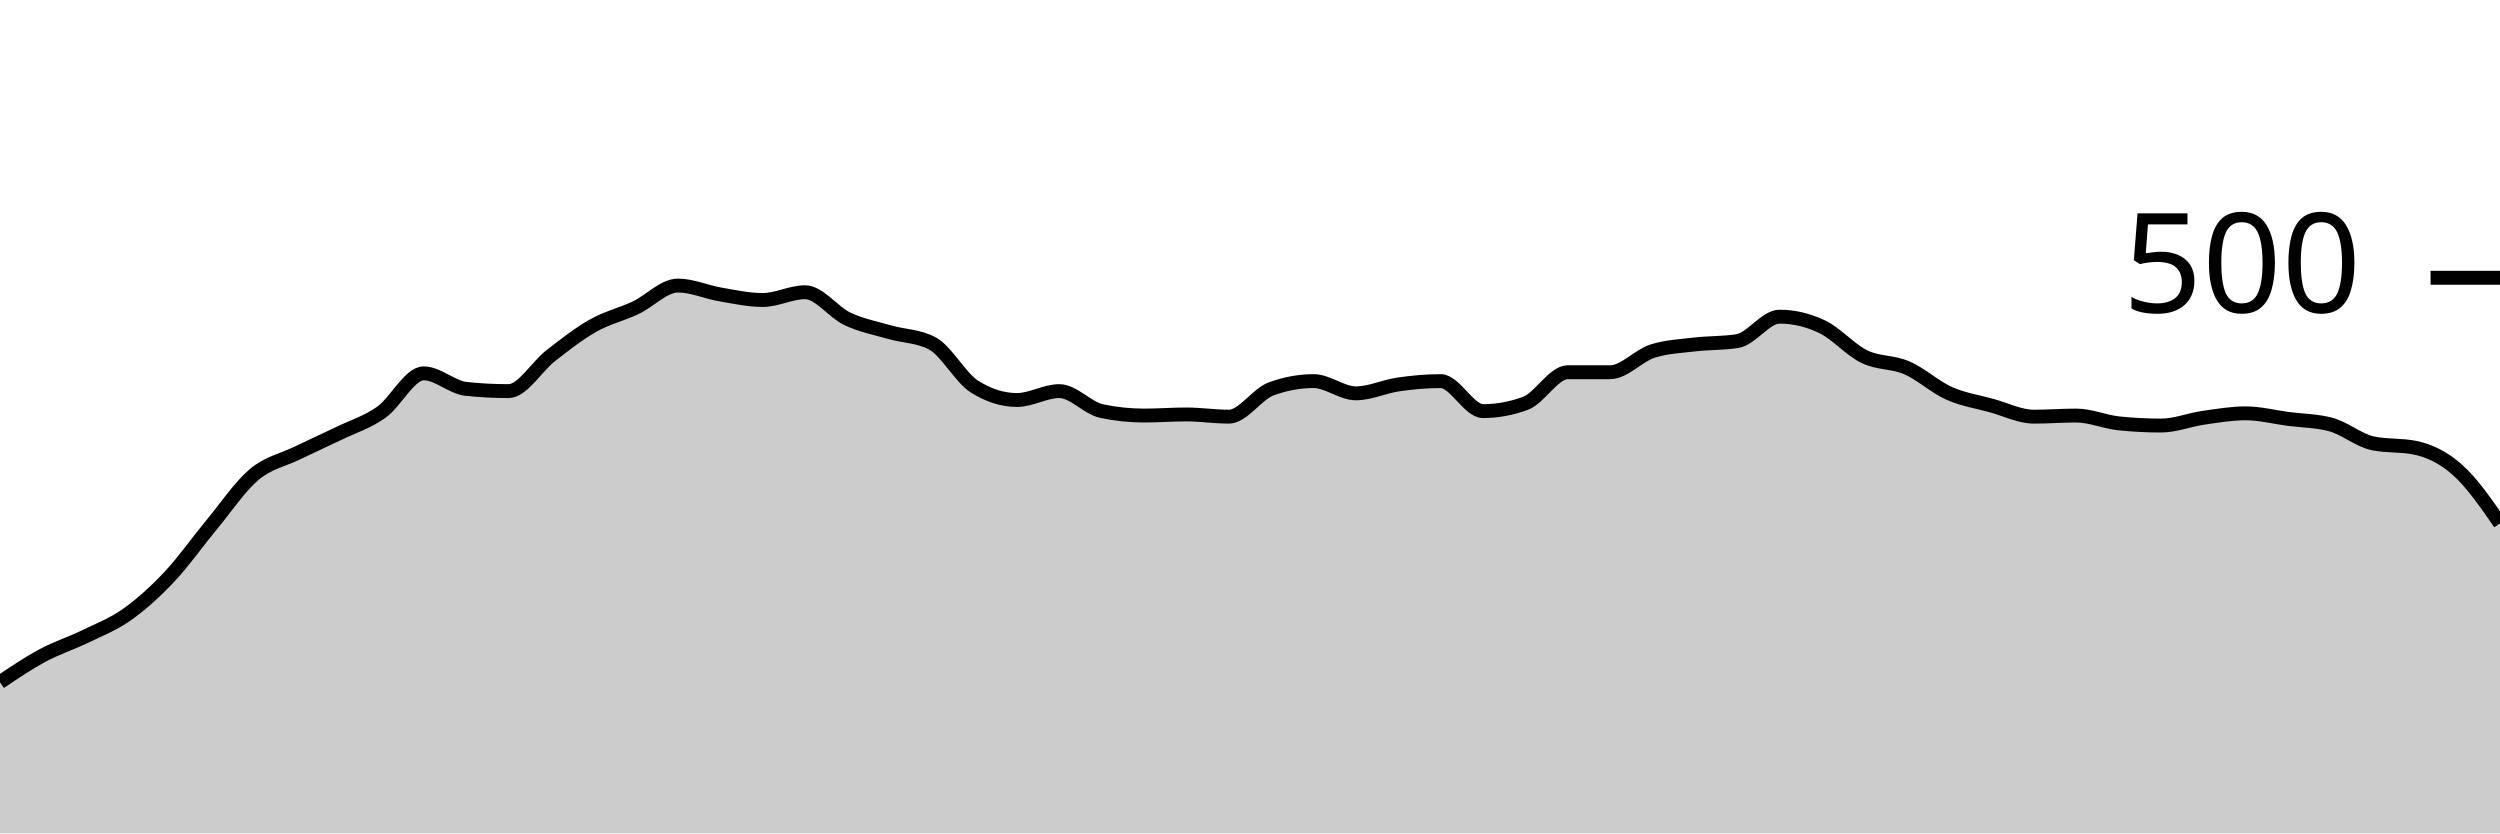
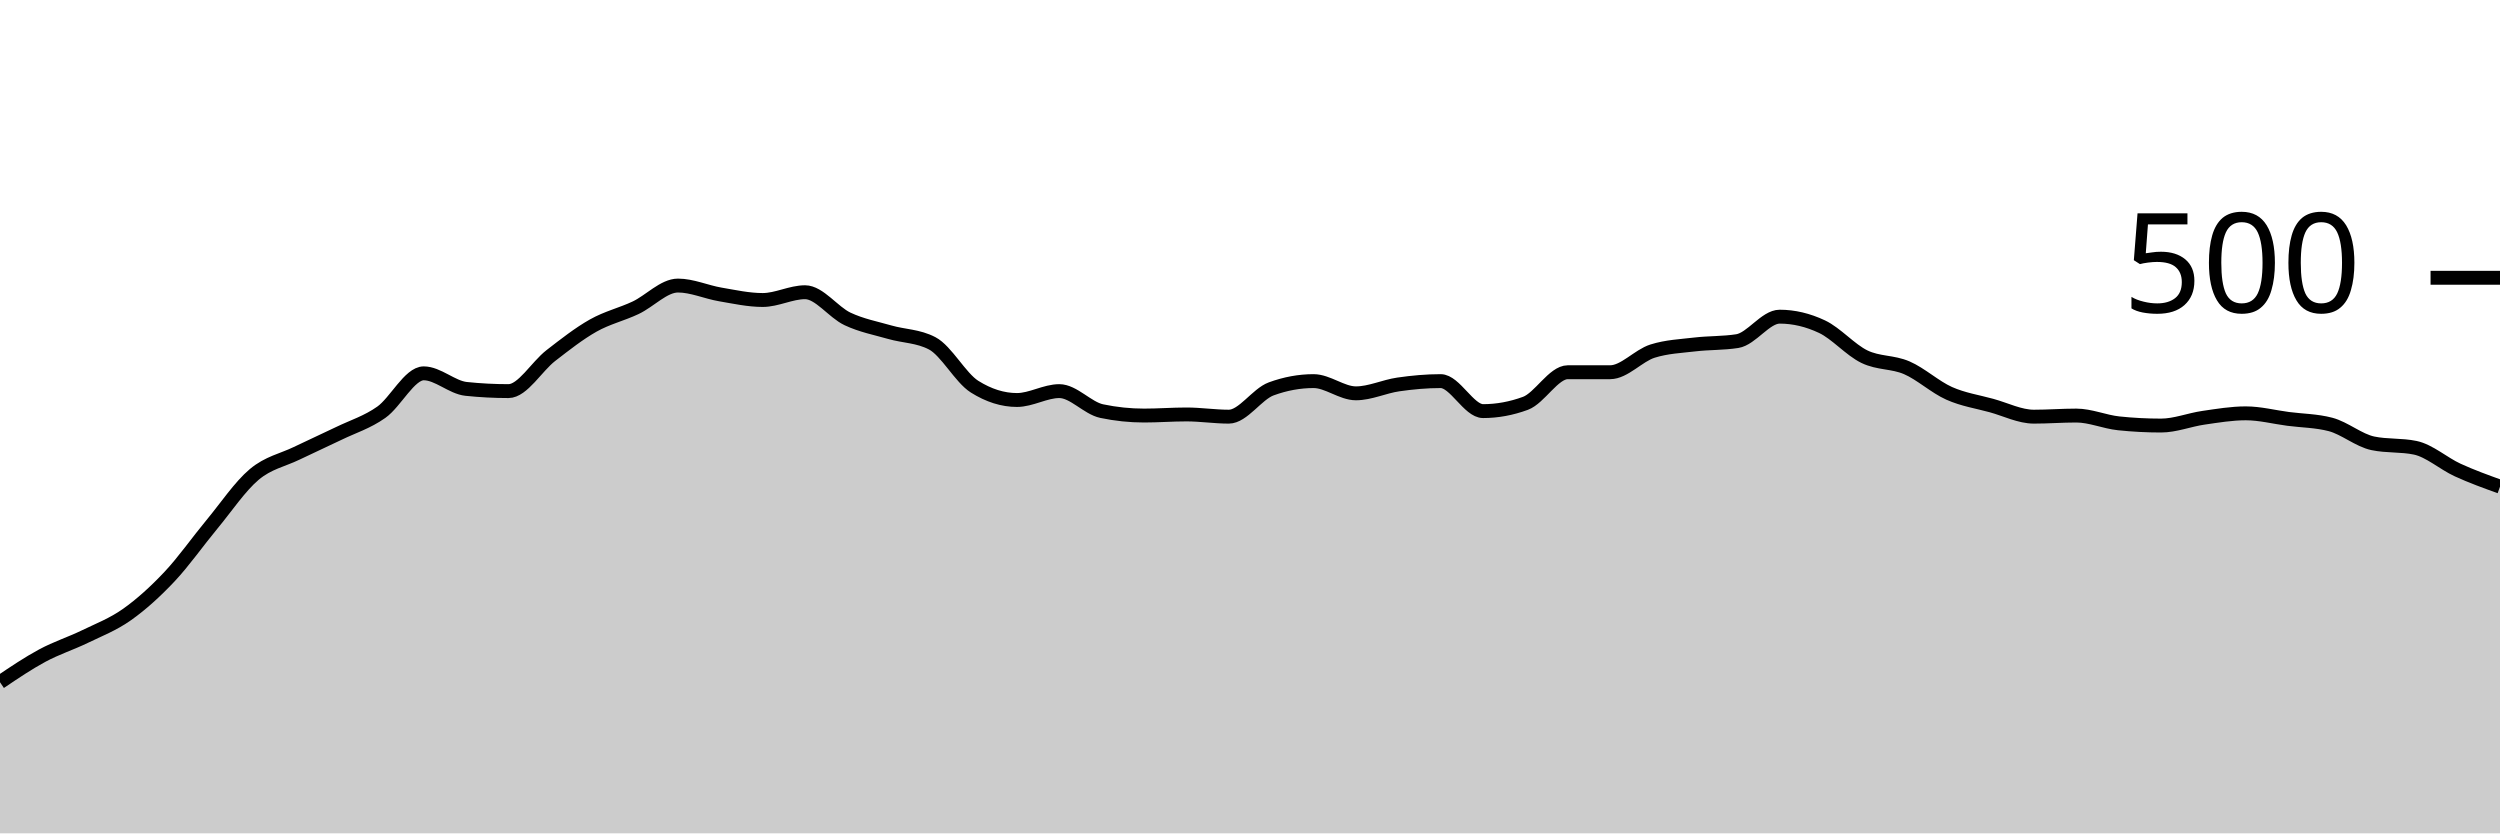
<svg xmlns="http://www.w3.org/2000/svg" viewBox="0 0 180 60">
  <g transform="translate(0,20)">
-     <path class="area" fill="rgba(0, 0, 0, 0.2)" d="M0,29.12C1.017,28.433,2.034,27.747,3.051,27.2C4.068,26.653,5.085,26.333,6.102,25.84C7.119,25.347,8.136,24.96,9.153,24.24C10.169,23.52,11.186,22.6,12.203,21.52C13.22,20.44,14.237,18.987,15.254,17.76C16.271,16.533,17.288,15.013,18.305,14.16C19.322,13.307,20.339,13.133,21.356,12.64C22.373,12.147,23.39,11.693,24.407,11.2C25.424,10.707,26.441,10.4,27.458,9.68C28.475,8.96,29.492,6.88,30.508,6.88C31.525,6.88,32.542,7.893,33.559,8C34.576,8.107,35.593,8.16,36.61,8.16C37.627,8.16,38.644,6.387,39.661,5.6C40.678,4.813,41.695,4.013,42.712,3.44C43.729,2.867,44.746,2.64,45.763,2.16C46.78,1.68,47.797,0.56,48.814,0.56C49.831,0.56,50.847,1.027,51.864,1.2C52.881,1.373,53.898,1.6,54.915,1.6C55.932,1.6,56.949,1.04,57.966,1.04C58.983,1.04,60,2.48,61.017,2.96C62.034,3.44,63.051,3.627,64.068,3.92C65.085,4.213,66.102,4.187,67.119,4.72C68.136,5.253,69.153,7.2,70.169,7.84C71.186,8.48,72.203,8.8,73.22,8.8C74.237,8.8,75.254,8.16,76.271,8.16C77.288,8.16,78.305,9.387,79.322,9.6C80.339,9.813,81.356,9.92,82.373,9.92C83.39,9.92,84.407,9.84,85.424,9.84C86.441,9.84,87.458,10,88.475,10C89.492,10,90.508,8.373,91.525,8C92.542,7.627,93.559,7.44,94.576,7.44C95.593,7.44,96.61,8.32,97.627,8.32C98.644,8.32,99.661,7.827,100.678,7.68C101.695,7.533,102.712,7.44,103.729,7.44C104.746,7.44,105.763,9.6,106.78,9.6C107.797,9.6,108.814,9.413,109.831,9.04C110.847,8.667,111.864,6.8,112.881,6.8C113.898,6.8,114.915,6.8,115.932,6.8C116.949,6.8,117.966,5.6,118.983,5.28C120,4.96,121.017,4.92,122.034,4.8C123.051,4.68,124.068,4.72,125.085,4.56C126.102,4.4,127.119,2.8,128.136,2.8C129.153,2.8,130.169,3.04,131.186,3.52C132.203,4,133.22,5.187,134.237,5.68C135.254,6.173,136.271,6.04,137.288,6.48C138.305,6.92,139.322,7.867,140.339,8.32C141.356,8.773,142.373,8.92,143.39,9.2C144.407,9.48,145.424,10,146.441,10C147.458,10,148.475,9.92,149.492,9.92C150.508,9.92,151.525,10.373,152.542,10.48C153.559,10.587,154.576,10.64,155.593,10.64C156.61,10.64,157.627,10.227,158.644,10.08C159.661,9.933,160.678,9.76,161.695,9.76C162.712,9.76,163.729,10.027,164.746,10.16C165.763,10.293,166.78,10.293,167.797,10.56C168.814,10.827,169.831,11.707,170.847,11.92C171.864,12.133,172.881,12.027,173.898,12.24C174.915,12.453,175.932,12.933,176.949,13.84C177.966,14.747,178.983,16.213,180,17.68L180,40C178.983,40,177.966,40,176.949,40C175.932,40,174.915,40,173.898,40C172.881,40,171.864,40,170.847,40C169.831,40,168.814,40,167.797,40C166.78,40,165.763,40,164.746,40C163.729,40,162.712,40,161.695,40C160.678,40,159.661,40,158.644,40C157.627,40,156.61,40,155.593,40C154.576,40,153.559,40,152.542,40C151.525,40,150.508,40,149.492,40C148.475,40,147.458,40,146.441,40C145.424,40,144.407,40,143.39,40C142.373,40,141.356,40,140.339,40C139.322,40,138.305,40,137.288,40C136.271,40,135.254,40,134.237,40C133.22,40,132.203,40,131.186,40C130.169,40,129.153,40,128.136,40C127.119,40,126.102,40,125.085,40C124.068,40,123.051,40,122.034,40C121.017,40,120,40,118.983,40C117.966,40,116.949,40,115.932,40C114.915,40,113.898,40,112.881,40C111.864,40,110.847,40,109.831,40C108.814,40,107.797,40,106.78,40C105.763,40,104.746,40,103.729,40C102.712,40,101.695,40,100.678,40C99.661,40,98.644,40,97.627,40C96.61,40,95.593,40,94.576,40C93.559,40,92.542,40,91.525,40C90.508,40,89.492,40,88.475,40C87.458,40,86.441,40,85.424,40C84.407,40,83.39,40,82.373,40C81.356,40,80.339,40,79.322,40C78.305,40,77.288,40,76.271,40C75.254,40,74.237,40,73.22,40C72.203,40,71.186,40,70.169,40C69.153,40,68.136,40,67.119,40C66.102,40,65.085,40,64.068,40C63.051,40,62.034,40,61.017,40C60,40,58.983,40,57.966,40C56.949,40,55.932,40,54.915,40C53.898,40,52.881,40,51.864,40C50.847,40,49.831,40,48.814,40C47.797,40,46.78,40,45.763,40C44.746,40,43.729,40,42.712,40C41.695,40,40.678,40,39.661,40C38.644,40,37.627,40,36.61,40C35.593,40,34.576,40,33.559,40C32.542,40,31.525,40,30.508,40C29.492,40,28.475,40,27.458,40C26.441,40,25.424,40,24.407,40C23.39,40,22.373,40,21.356,40C20.339,40,19.322,40,18.305,40C17.288,40,16.271,40,15.254,40C14.237,40,13.22,40,12.203,40C11.186,40,10.169,40,9.153,40C8.136,40,7.119,40,6.102,40C5.085,40,4.068,40,3.051,40C2.034,40,1.017,40,0,40Z" />
-     <path class="line" stroke="black" fill="none" d="M0,29.12C1.017,28.433,2.034,27.747,3.051,27.2C4.068,26.653,5.085,26.333,6.102,25.84C7.119,25.347,8.136,24.96,9.153,24.24C10.169,23.52,11.186,22.6,12.203,21.52C13.22,20.44,14.237,18.987,15.254,17.76C16.271,16.533,17.288,15.013,18.305,14.16C19.322,13.307,20.339,13.133,21.356,12.64C22.373,12.147,23.39,11.693,24.407,11.2C25.424,10.707,26.441,10.4,27.458,9.68C28.475,8.96,29.492,6.88,30.508,6.88C31.525,6.88,32.542,7.893,33.559,8C34.576,8.107,35.593,8.16,36.61,8.16C37.627,8.16,38.644,6.387,39.661,5.6C40.678,4.813,41.695,4.013,42.712,3.44C43.729,2.867,44.746,2.64,45.763,2.16C46.78,1.68,47.797,0.56,48.814,0.56C49.831,0.56,50.847,1.027,51.864,1.2C52.881,1.373,53.898,1.6,54.915,1.6C55.932,1.6,56.949,1.04,57.966,1.04C58.983,1.04,60,2.48,61.017,2.96C62.034,3.44,63.051,3.627,64.068,3.92C65.085,4.213,66.102,4.187,67.119,4.72C68.136,5.253,69.153,7.2,70.169,7.84C71.186,8.48,72.203,8.8,73.22,8.8C74.237,8.8,75.254,8.16,76.271,8.16C77.288,8.16,78.305,9.387,79.322,9.6C80.339,9.813,81.356,9.92,82.373,9.92C83.39,9.92,84.407,9.84,85.424,9.84C86.441,9.84,87.458,10,88.475,10C89.492,10,90.508,8.373,91.525,8C92.542,7.627,93.559,7.44,94.576,7.44C95.593,7.44,96.61,8.32,97.627,8.32C98.644,8.32,99.661,7.827,100.678,7.68C101.695,7.533,102.712,7.44,103.729,7.44C104.746,7.44,105.763,9.6,106.78,9.6C107.797,9.6,108.814,9.413,109.831,9.04C110.847,8.667,111.864,6.8,112.881,6.8C113.898,6.8,114.915,6.8,115.932,6.8C116.949,6.8,117.966,5.6,118.983,5.28C120,4.96,121.017,4.92,122.034,4.8C123.051,4.68,124.068,4.72,125.085,4.56C126.102,4.4,127.119,2.8,128.136,2.8C129.153,2.8,130.169,3.04,131.186,3.52C132.203,4,133.22,5.187,134.237,5.68C135.254,6.173,136.271,6.04,137.288,6.48C138.305,6.92,139.322,7.867,140.339,8.32C141.356,8.773,142.373,8.92,143.39,9.2C144.407,9.48,145.424,10,146.441,10C147.458,10,148.475,9.92,149.492,9.92C150.508,9.92,151.525,10.373,152.542,10.48C153.559,10.587,154.576,10.64,155.593,10.64C156.61,10.64,157.627,10.227,158.644,10.08C159.661,9.933,160.678,9.76,161.695,9.76C162.712,9.76,163.729,10.027,164.746,10.16C165.763,10.293,166.78,10.293,167.797,10.56C168.814,10.827,169.831,11.707,170.847,11.92C171.864,12.133,172.881,12.027,173.898,12.24C174.915,12.453,175.932,12.933,176.949,13.84C177.966,14.747,178.983,16.213,180,17.68" />
+     <path class="area" fill="rgba(0, 0, 0, 0.2)" d="M0,29.12C1.017,28.433,2.034,27.747,3.051,27.2C4.068,26.653,5.085,26.333,6.102,25.84C7.119,25.347,8.136,24.96,9.153,24.24C10.169,23.52,11.186,22.6,12.203,21.52C13.22,20.44,14.237,18.987,15.254,17.76C16.271,16.533,17.288,15.013,18.305,14.16C19.322,13.307,20.339,13.133,21.356,12.64C22.373,12.147,23.39,11.693,24.407,11.2C25.424,10.707,26.441,10.4,27.458,9.68C28.475,8.96,29.492,6.88,30.508,6.88C31.525,6.88,32.542,7.893,33.559,8C34.576,8.107,35.593,8.16,36.61,8.16C37.627,8.16,38.644,6.387,39.661,5.6C40.678,4.813,41.695,4.013,42.712,3.44C43.729,2.867,44.746,2.64,45.763,2.16C46.78,1.68,47.797,0.56,48.814,0.56C49.831,0.56,50.847,1.027,51.864,1.2C52.881,1.373,53.898,1.6,54.915,1.6C55.932,1.6,56.949,1.04,57.966,1.04C58.983,1.04,60,2.48,61.017,2.96C62.034,3.44,63.051,3.627,64.068,3.92C65.085,4.213,66.102,4.187,67.119,4.72C68.136,5.253,69.153,7.2,70.169,7.84C71.186,8.48,72.203,8.8,73.22,8.8C74.237,8.8,75.254,8.16,76.271,8.16C77.288,8.16,78.305,9.387,79.322,9.6C80.339,9.813,81.356,9.92,82.373,9.92C83.39,9.92,84.407,9.84,85.424,9.84C86.441,9.84,87.458,10,88.475,10C89.492,10,90.508,8.373,91.525,8C92.542,7.627,93.559,7.44,94.576,7.44C95.593,7.44,96.61,8.32,97.627,8.32C98.644,8.32,99.661,7.827,100.678,7.68C101.695,7.533,102.712,7.44,103.729,7.44C104.746,7.44,105.763,9.6,106.78,9.6C107.797,9.6,108.814,9.413,109.831,9.04C110.847,8.667,111.864,6.8,112.881,6.8C113.898,6.8,114.915,6.8,115.932,6.8C116.949,6.8,117.966,5.6,118.983,5.28C120,4.96,121.017,4.92,122.034,4.8C123.051,4.68,124.068,4.72,125.085,4.56C126.102,4.4,127.119,2.8,128.136,2.8C129.153,2.8,130.169,3.04,131.186,3.52C132.203,4,133.22,5.187,134.237,5.68C135.254,6.173,136.271,6.04,137.288,6.48C138.305,6.92,139.322,7.867,140.339,8.32C141.356,8.773,142.373,8.92,143.39,9.2C144.407,9.48,145.424,10,146.441,10C147.458,10,148.475,9.92,149.492,9.92C150.508,9.92,151.525,10.373,152.542,10.48C153.559,10.587,154.576,10.64,155.593,10.64C156.61,10.64,157.627,10.227,158.644,10.08C159.661,9.933,160.678,9.76,161.695,9.76C162.712,9.76,163.729,10.027,164.746,10.16C165.763,10.293,166.78,10.293,167.797,10.56C168.814,10.827,169.831,11.707,170.847,11.92C171.864,12.133,172.881,12.027,173.898,12.24C174.915,12.453,175.932,13.373,176.949,13.84C177.966,14.307,178.983,14.673,180,15.04L180,40C178.983,40,177.966,40,176.949,40C175.932,40,174.915,40,173.898,40C172.881,40,171.864,40,170.847,40C169.831,40,168.814,40,167.797,40C166.78,40,165.763,40,164.746,40C163.729,40,162.712,40,161.695,40C160.678,40,159.661,40,158.644,40C157.627,40,156.61,40,155.593,40C154.576,40,153.559,40,152.542,40C151.525,40,150.508,40,149.492,40C148.475,40,147.458,40,146.441,40C145.424,40,144.407,40,143.39,40C142.373,40,141.356,40,140.339,40C139.322,40,138.305,40,137.288,40C136.271,40,135.254,40,134.237,40C133.22,40,132.203,40,131.186,40C130.169,40,129.153,40,128.136,40C127.119,40,126.102,40,125.085,40C124.068,40,123.051,40,122.034,40C121.017,40,120,40,118.983,40C117.966,40,116.949,40,115.932,40C114.915,40,113.898,40,112.881,40C111.864,40,110.847,40,109.831,40C108.814,40,107.797,40,106.78,40C105.763,40,104.746,40,103.729,40C102.712,40,101.695,40,100.678,40C99.661,40,98.644,40,97.627,40C96.61,40,95.593,40,94.576,40C93.559,40,92.542,40,91.525,40C90.508,40,89.492,40,88.475,40C87.458,40,86.441,40,85.424,40C84.407,40,83.39,40,82.373,40C81.356,40,80.339,40,79.322,40C78.305,40,77.288,40,76.271,40C75.254,40,74.237,40,73.22,40C72.203,40,71.186,40,70.169,40C69.153,40,68.136,40,67.119,40C66.102,40,65.085,40,64.068,40C63.051,40,62.034,40,61.017,40C60,40,58.983,40,57.966,40C56.949,40,55.932,40,54.915,40C53.898,40,52.881,40,51.864,40C50.847,40,49.831,40,48.814,40C47.797,40,46.78,40,45.763,40C44.746,40,43.729,40,42.712,40C41.695,40,40.678,40,39.661,40C38.644,40,37.627,40,36.61,40C35.593,40,34.576,40,33.559,40C32.542,40,31.525,40,30.508,40C29.492,40,28.475,40,27.458,40C26.441,40,25.424,40,24.407,40C23.39,40,22.373,40,21.356,40C20.339,40,19.322,40,18.305,40C17.288,40,16.271,40,15.254,40C14.237,40,13.22,40,12.203,40C11.186,40,10.169,40,9.153,40C8.136,40,7.119,40,6.102,40C5.085,40,4.068,40,3.051,40C2.034,40,1.017,40,0,40Z" />
+     <path class="line" stroke="black" fill="none" d="M0,29.12C1.017,28.433,2.034,27.747,3.051,27.2C4.068,26.653,5.085,26.333,6.102,25.84C7.119,25.347,8.136,24.96,9.153,24.24C10.169,23.52,11.186,22.6,12.203,21.52C13.22,20.44,14.237,18.987,15.254,17.76C16.271,16.533,17.288,15.013,18.305,14.16C19.322,13.307,20.339,13.133,21.356,12.64C22.373,12.147,23.39,11.693,24.407,11.2C25.424,10.707,26.441,10.4,27.458,9.68C28.475,8.96,29.492,6.88,30.508,6.88C31.525,6.88,32.542,7.893,33.559,8C34.576,8.107,35.593,8.16,36.61,8.16C37.627,8.16,38.644,6.387,39.661,5.6C40.678,4.813,41.695,4.013,42.712,3.44C43.729,2.867,44.746,2.64,45.763,2.16C46.78,1.68,47.797,0.56,48.814,0.56C49.831,0.56,50.847,1.027,51.864,1.2C52.881,1.373,53.898,1.6,54.915,1.6C55.932,1.6,56.949,1.04,57.966,1.04C58.983,1.04,60,2.48,61.017,2.96C62.034,3.44,63.051,3.627,64.068,3.92C65.085,4.213,66.102,4.187,67.119,4.72C68.136,5.253,69.153,7.2,70.169,7.84C71.186,8.48,72.203,8.8,73.22,8.8C74.237,8.8,75.254,8.16,76.271,8.16C77.288,8.16,78.305,9.387,79.322,9.6C80.339,9.813,81.356,9.92,82.373,9.92C83.39,9.92,84.407,9.84,85.424,9.84C86.441,9.84,87.458,10,88.475,10C89.492,10,90.508,8.373,91.525,8C92.542,7.627,93.559,7.44,94.576,7.44C95.593,7.44,96.61,8.32,97.627,8.32C98.644,8.32,99.661,7.827,100.678,7.68C101.695,7.533,102.712,7.44,103.729,7.44C104.746,7.44,105.763,9.6,106.78,9.6C107.797,9.6,108.814,9.413,109.831,9.04C110.847,8.667,111.864,6.8,112.881,6.8C113.898,6.8,114.915,6.8,115.932,6.8C116.949,6.8,117.966,5.6,118.983,5.28C120,4.96,121.017,4.92,122.034,4.8C123.051,4.68,124.068,4.72,125.085,4.56C126.102,4.4,127.119,2.8,128.136,2.8C129.153,2.8,130.169,3.04,131.186,3.52C132.203,4,133.22,5.187,134.237,5.68C135.254,6.173,136.271,6.04,137.288,6.48C138.305,6.92,139.322,7.867,140.339,8.32C141.356,8.773,142.373,8.92,143.39,9.2C144.407,9.48,145.424,10,146.441,10C147.458,10,148.475,9.92,149.492,9.92C150.508,9.92,151.525,10.373,152.542,10.48C153.559,10.587,154.576,10.64,155.593,10.64C156.61,10.64,157.627,10.227,158.644,10.08C159.661,9.933,160.678,9.76,161.695,9.76C162.712,9.76,163.729,10.027,164.746,10.16C165.763,10.293,166.78,10.293,167.797,10.56C168.814,10.827,169.831,11.707,170.847,11.92C171.864,12.133,172.881,12.027,173.898,12.24C174.915,12.453,175.932,13.373,176.949,13.84C177.966,14.307,178.983,14.673,180,15.04" />
    <path class="axis-ceiling" stroke-width="1" stroke="black" fill="none" d="M175,0L180,0" />
    <text class="axis-ceiling-label" font-family="sans-serif" text-anchor="end" font-size="10px" x="170" y="2.5">500</text>
  </g>
</svg>
